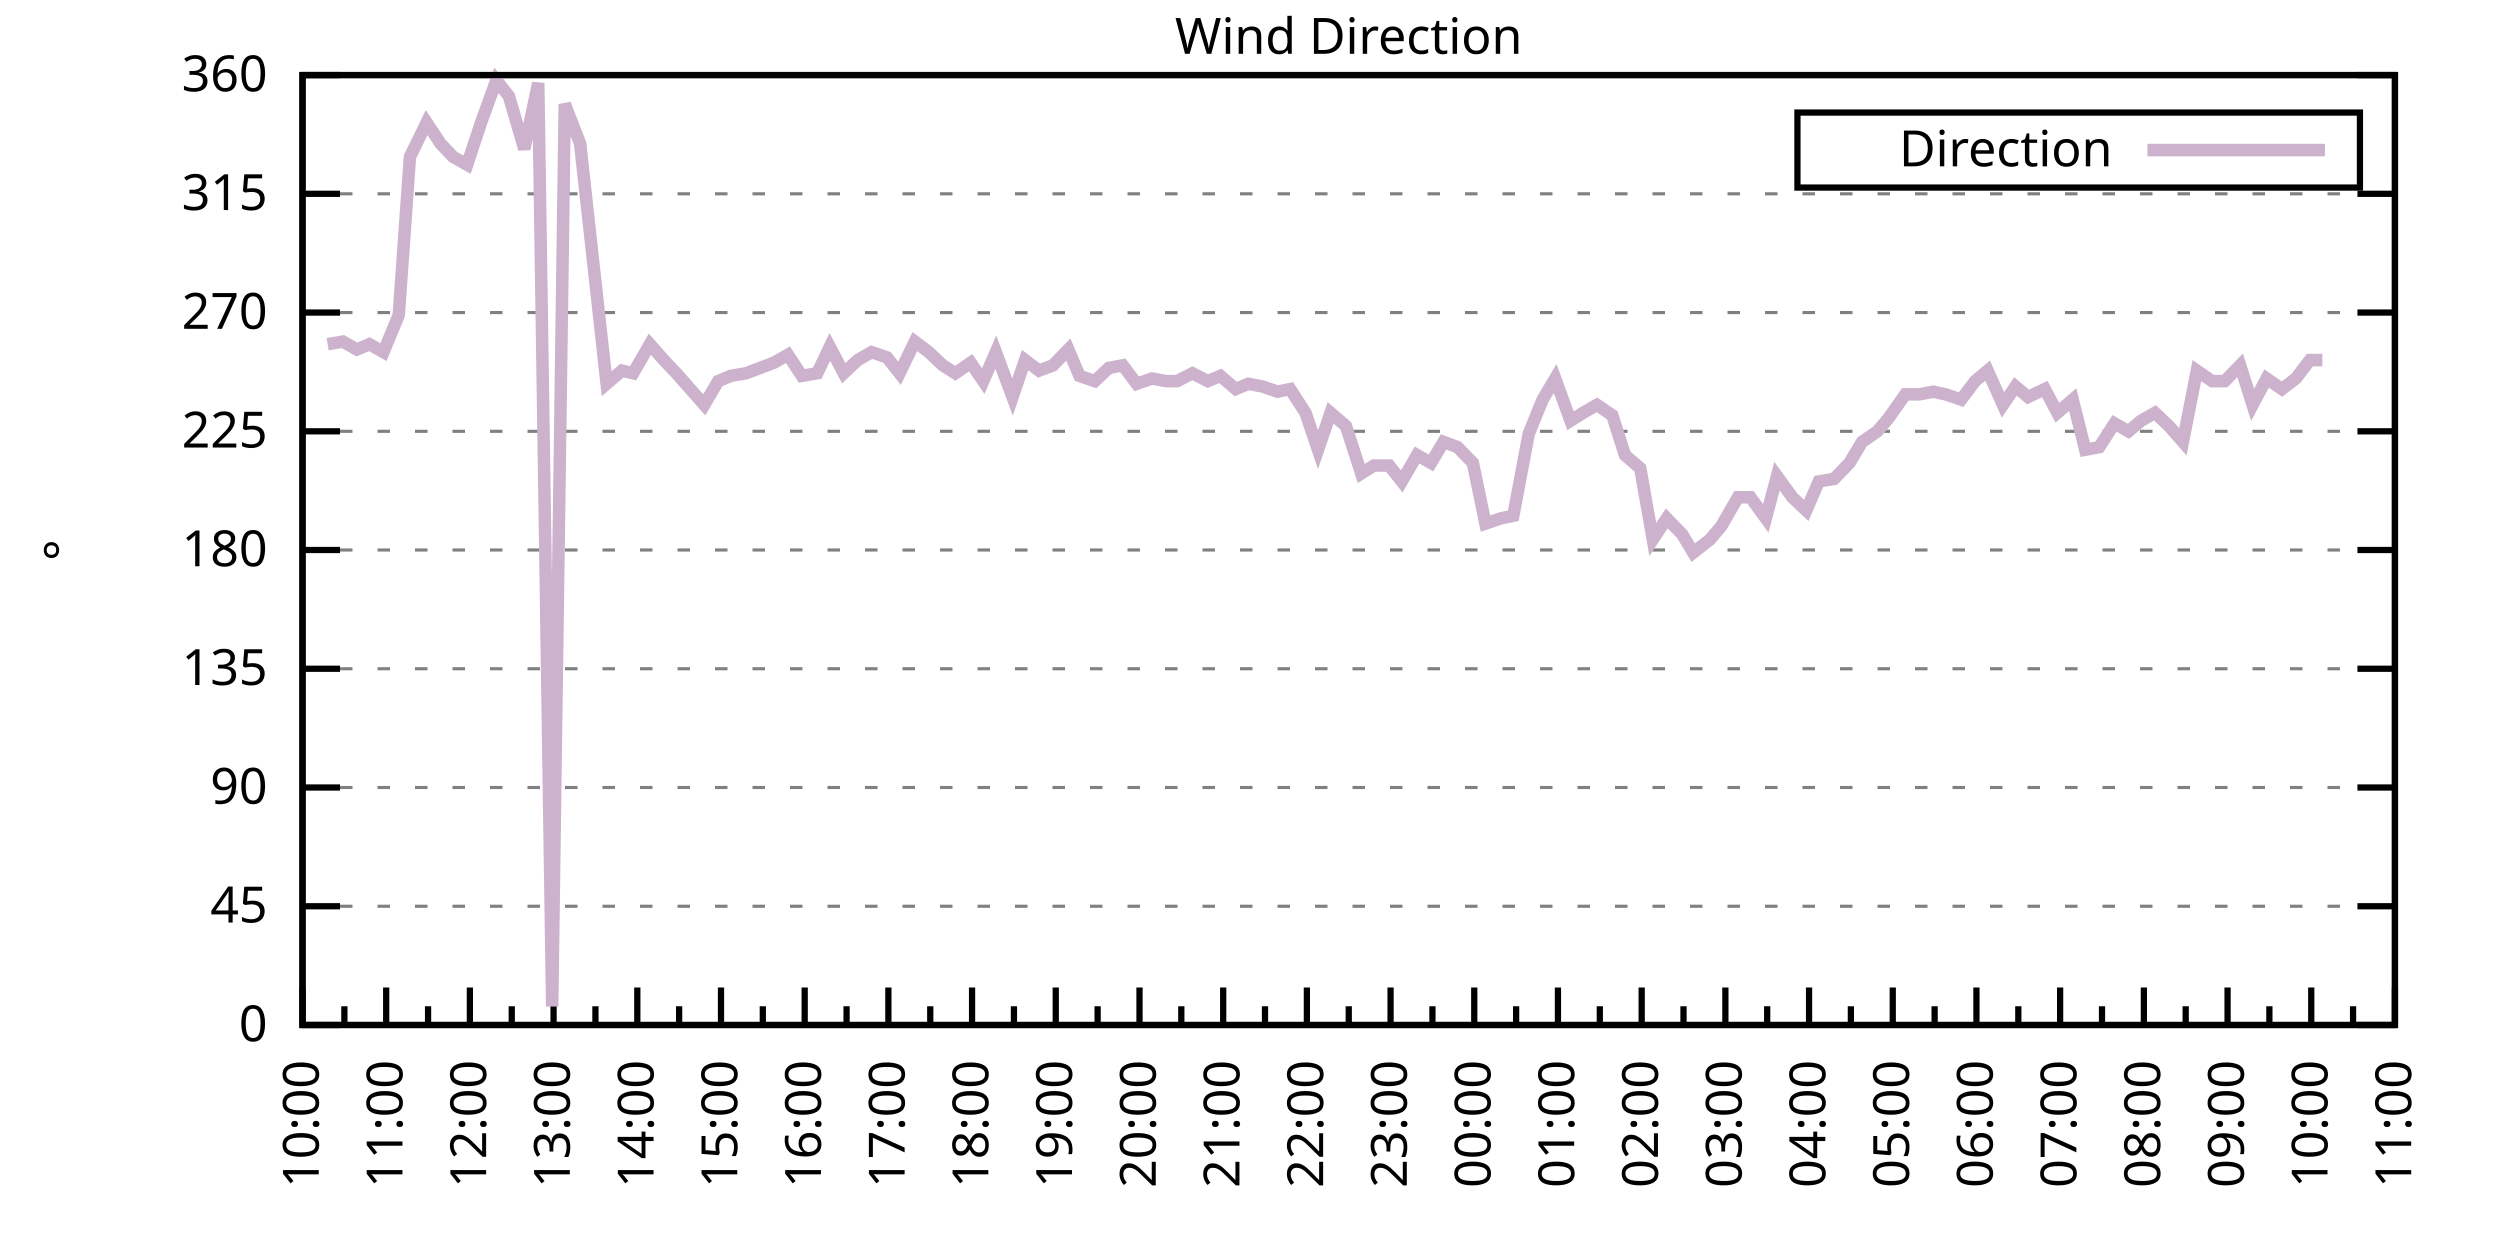
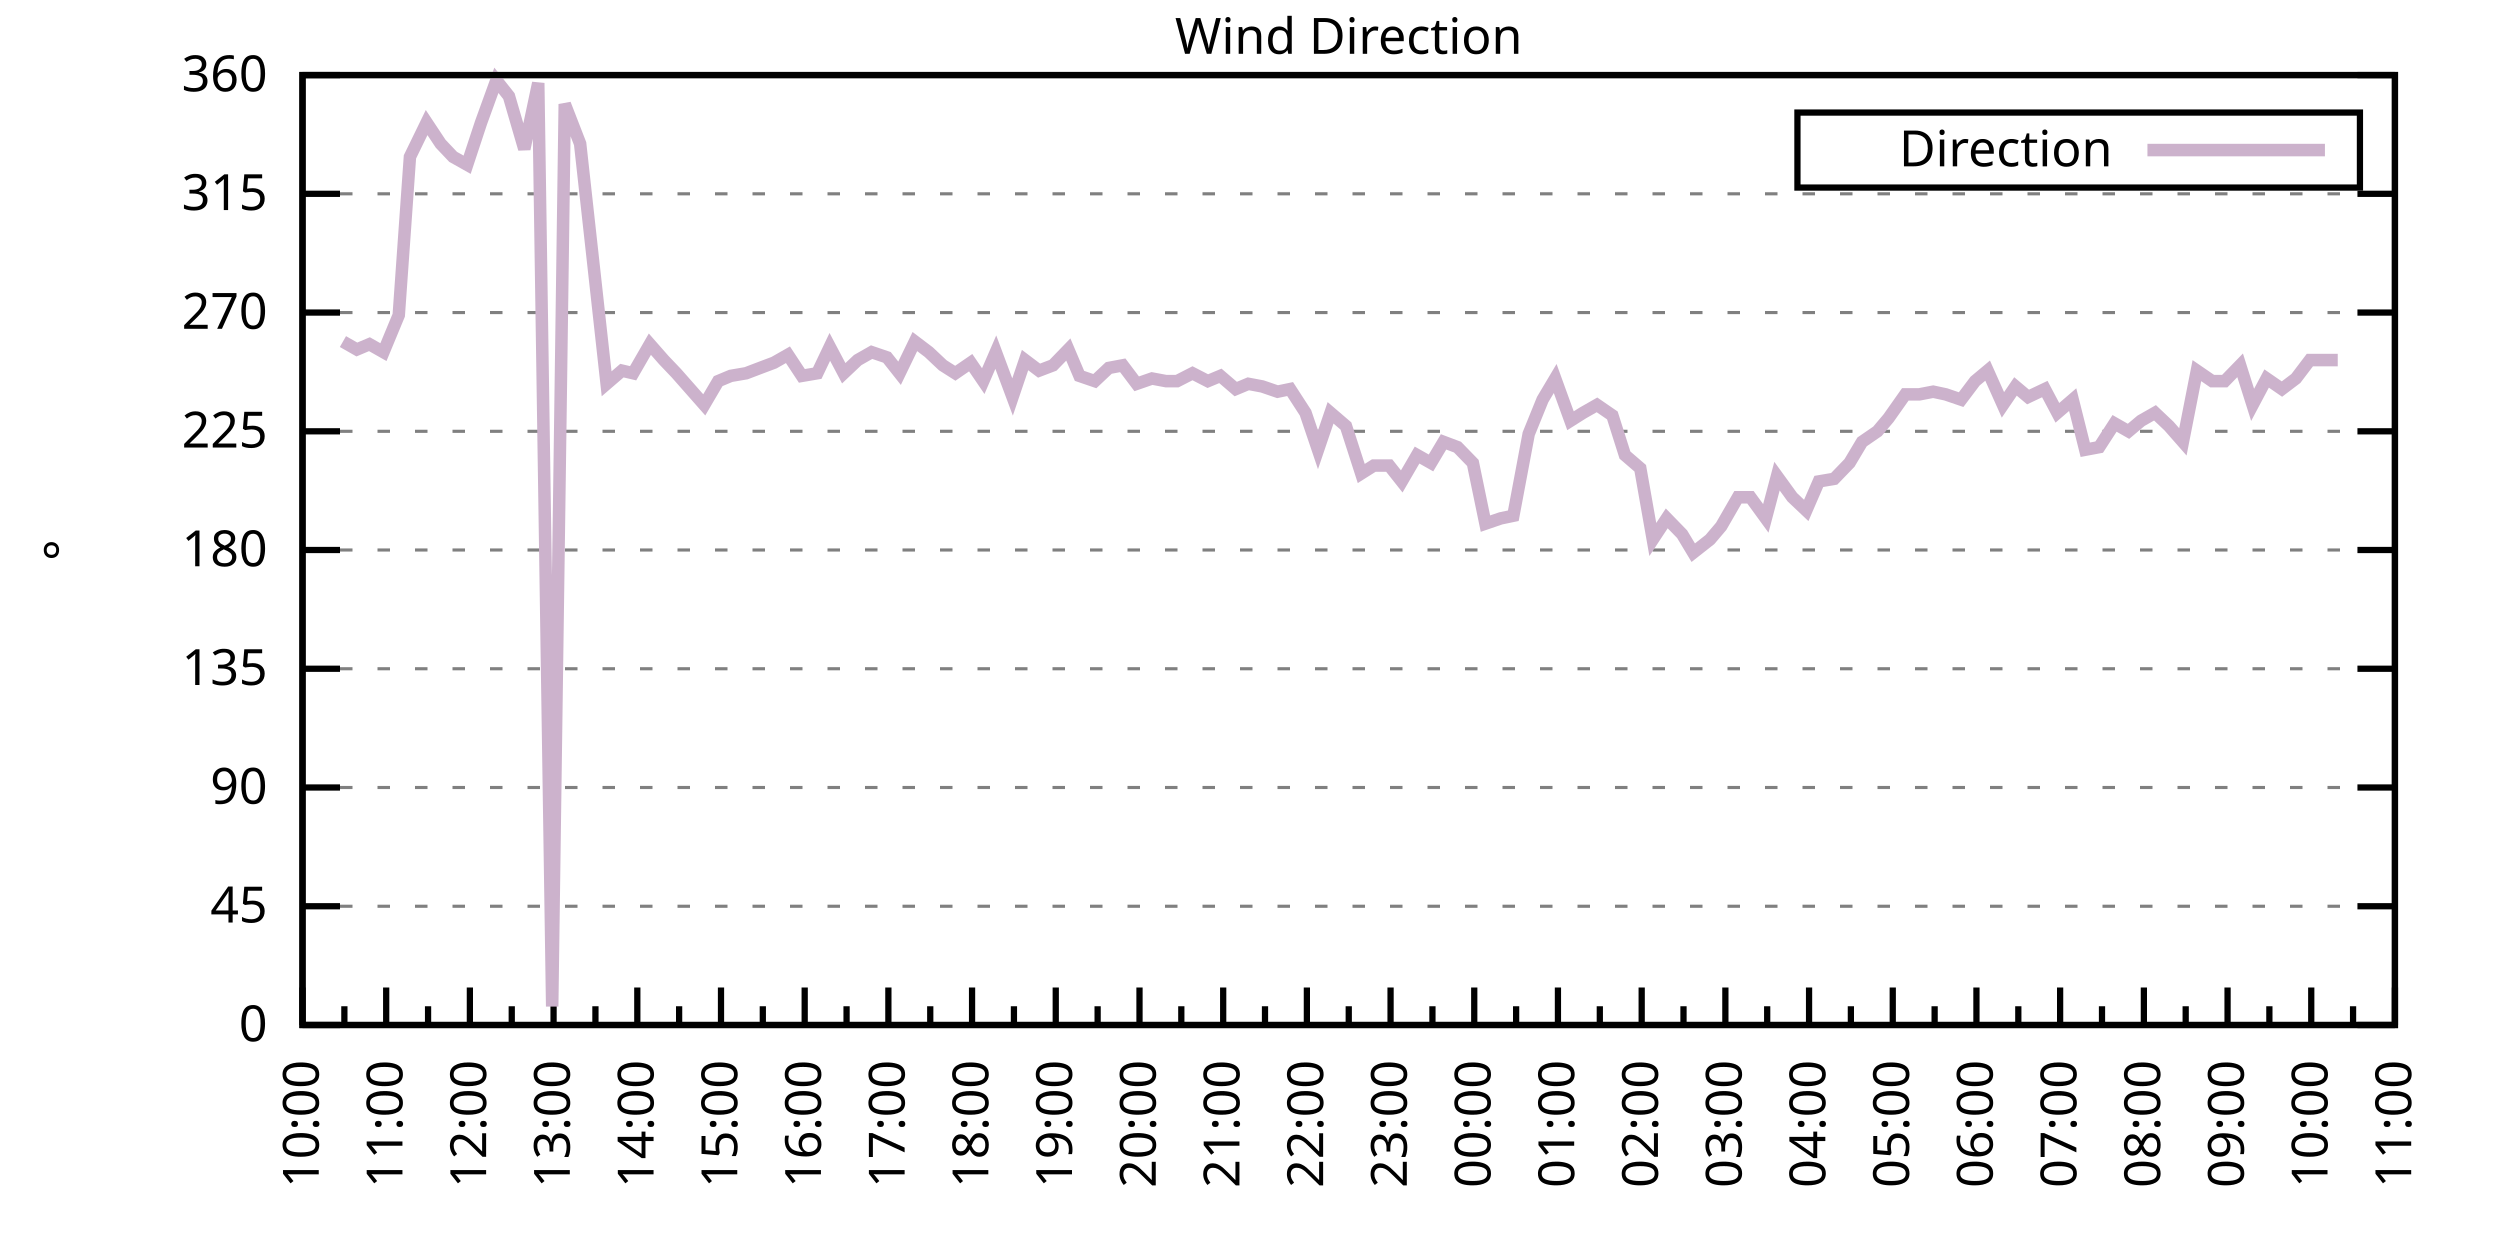
<svg xmlns="http://www.w3.org/2000/svg" xmlns:xlink="http://www.w3.org/1999/xlink" width="400" height="200" viewBox="0 0 400 200">
  <g id="gnuplot_canvas">
    <rect x="0" y="0" width="400" height="200" fill="none" />
    <defs>
      <circle id="gpDot" r="0.5" stroke-width="0.5" stroke="currentColor" />
      <path id="gpPt0" stroke-width="0.333" stroke="currentColor" d="M-1,0 h2 M0,-1 v2" />
      <path id="gpPt1" stroke-width="0.333" stroke="currentColor" d="M-1,-1 L1,1 M1,-1 L-1,1" />
      <path id="gpPt2" stroke-width="0.333" stroke="currentColor" d="M-1,0 L1,0 M0,-1 L0,1 M-1,-1 L1,1 M-1,1 L1,-1" />
      <rect id="gpPt3" stroke-width="0.333" stroke="currentColor" x="-1" y="-1" width="2" height="2" />
      <rect id="gpPt4" stroke-width="0.333" stroke="currentColor" fill="currentColor" x="-1" y="-1" width="2" height="2" />
      <circle id="gpPt5" stroke-width="0.333" stroke="currentColor" cx="0" cy="0" r="1" />
      <use xlink:href="#gpPt5" id="gpPt6" fill="currentColor" stroke="none" />
      <path id="gpPt7" stroke-width="0.333" stroke="currentColor" d="M0,-1.33 L-1.33,0.67 L1.33,0.67 z" />
      <use xlink:href="#gpPt7" id="gpPt8" fill="currentColor" stroke="none" />
      <use xlink:href="#gpPt7" id="gpPt9" stroke="currentColor" transform="rotate(180)" />
      <use xlink:href="#gpPt9" id="gpPt10" fill="currentColor" stroke="none" />
      <use xlink:href="#gpPt3" id="gpPt11" stroke="currentColor" transform="rotate(45)" />
      <use xlink:href="#gpPt11" id="gpPt12" fill="currentColor" stroke="none" />
      <path id="gpPt13" stroke-width="0.333" stroke="currentColor" d="M0,1.330 L1.265,0.411 L0.782,-1.067 L-0.782,-1.076 L-1.265,0.411 z" />
      <use xlink:href="#gpPt13" id="gpPt14" fill="currentColor" stroke="none" />
      <filter id="textbox" filterUnits="objectBoundingBox" x="0" y="0" height="1" width="1">
        <feFlood flood-color="white" flood-opacity="1" result="bgnd" />
        <feComposite in="SourceGraphic" in2="bgnd" operator="atop" />
      </filter>
      <filter id="greybox" filterUnits="objectBoundingBox" x="0" y="0" height="1" width="1">
        <feFlood flood-color="lightgrey" flood-opacity="1" result="grey" />
        <feComposite in="SourceGraphic" in2="grey" operator="atop" />
      </filter>
    </defs>
    <g fill="none" color="white" stroke="currentColor" stroke-width="1.00" stroke-linecap="butt" stroke-linejoin="miter">
</g>
    <g fill="none" color="black" stroke="currentColor" stroke-width="1.00" stroke-linecap="butt" stroke-linejoin="miter">
      <g stroke="none" shape-rendering="crispEdges">
        <polygon fill="rgb(255, 255, 255)" points="48.40,164.00 383.18,164.00 383.18,12.02 48.40,12.02 " />
      </g>
    </g>
    <g fill="none" color="black" stroke="currentColor" stroke-width="1.00" stroke-linecap="butt" stroke-linejoin="miter">
</g>
    <g fill="none" color="black" stroke="black" stroke-width="0.50" stroke-linecap="butt" stroke-linejoin="miter">
</g>
    <g fill="none" color="gray" stroke="currentColor" stroke-width="0.50" stroke-linecap="butt" stroke-linejoin="miter">
      <path stroke="gray" stroke-dasharray="2,4" class="gridline" d="M48.40,164.00 L383.19,164.00  " />
    </g>
    <g fill="none" color="gray" stroke="gray" stroke-width="1.00" stroke-linecap="butt" stroke-linejoin="miter">
</g>
    <g fill="none" color="black" stroke="currentColor" stroke-width="1.00" stroke-linecap="butt" stroke-linejoin="miter">
      <path stroke="black" d="M48.40,164.00 L54.40,164.00 M383.19,164.00 L377.19,164.00  " />
      <g transform="translate(42.80,166.60)" stroke="none" fill="black" font-family="Sans" font-size="8.00" text-anchor="end">
        <text>
          <tspan font-family="Sans"> 0</tspan>
        </text>
      </g>
    </g>
    <g fill="none" color="black" stroke="currentColor" stroke-width="1.00" stroke-linecap="butt" stroke-linejoin="miter">
</g>
    <g fill="none" color="black" stroke="black" stroke-width="0.50" stroke-linecap="butt" stroke-linejoin="miter">
</g>
    <g fill="none" color="gray" stroke="currentColor" stroke-width="0.50" stroke-linecap="butt" stroke-linejoin="miter">
      <path stroke="gray" stroke-dasharray="2,4" class="gridline" d="M48.40,145.00 L383.19,145.00  " />
    </g>
    <g fill="none" color="gray" stroke="gray" stroke-width="1.00" stroke-linecap="butt" stroke-linejoin="miter">
</g>
    <g fill="none" color="black" stroke="currentColor" stroke-width="1.00" stroke-linecap="butt" stroke-linejoin="miter">
      <path stroke="black" d="M48.40,145.00 L54.40,145.00 M383.19,145.00 L377.19,145.00  " />
      <g transform="translate(42.80,147.60)" stroke="none" fill="black" font-family="Sans" font-size="8.00" text-anchor="end">
        <text>
          <tspan font-family="Sans"> 45</tspan>
        </text>
      </g>
    </g>
    <g fill="none" color="black" stroke="currentColor" stroke-width="1.00" stroke-linecap="butt" stroke-linejoin="miter">
</g>
    <g fill="none" color="black" stroke="black" stroke-width="0.50" stroke-linecap="butt" stroke-linejoin="miter">
</g>
    <g fill="none" color="gray" stroke="currentColor" stroke-width="0.50" stroke-linecap="butt" stroke-linejoin="miter">
      <path stroke="gray" stroke-dasharray="2,4" class="gridline" d="M48.40,126.00 L383.19,126.00  " />
    </g>
    <g fill="none" color="gray" stroke="gray" stroke-width="1.00" stroke-linecap="butt" stroke-linejoin="miter">
</g>
    <g fill="none" color="black" stroke="currentColor" stroke-width="1.00" stroke-linecap="butt" stroke-linejoin="miter">
      <path stroke="black" d="M48.40,126.00 L54.40,126.00 M383.19,126.00 L377.19,126.00  " />
      <g transform="translate(42.80,128.60)" stroke="none" fill="black" font-family="Sans" font-size="8.00" text-anchor="end">
        <text>
          <tspan font-family="Sans"> 90</tspan>
        </text>
      </g>
    </g>
    <g fill="none" color="black" stroke="currentColor" stroke-width="1.00" stroke-linecap="butt" stroke-linejoin="miter">
</g>
    <g fill="none" color="black" stroke="black" stroke-width="0.50" stroke-linecap="butt" stroke-linejoin="miter">
</g>
    <g fill="none" color="gray" stroke="currentColor" stroke-width="0.50" stroke-linecap="butt" stroke-linejoin="miter">
      <path stroke="gray" stroke-dasharray="2,4" class="gridline" d="M48.40,107.00 L383.19,107.00  " />
    </g>
    <g fill="none" color="gray" stroke="gray" stroke-width="1.00" stroke-linecap="butt" stroke-linejoin="miter">
</g>
    <g fill="none" color="black" stroke="currentColor" stroke-width="1.00" stroke-linecap="butt" stroke-linejoin="miter">
      <path stroke="black" d="M48.40,107.00 L54.40,107.00 M383.19,107.00 L377.19,107.00  " />
      <g transform="translate(42.80,109.60)" stroke="none" fill="black" font-family="Sans" font-size="8.00" text-anchor="end">
        <text>
          <tspan font-family="Sans"> 135</tspan>
        </text>
      </g>
    </g>
    <g fill="none" color="black" stroke="currentColor" stroke-width="1.00" stroke-linecap="butt" stroke-linejoin="miter">
</g>
    <g fill="none" color="black" stroke="black" stroke-width="0.50" stroke-linecap="butt" stroke-linejoin="miter">
</g>
    <g fill="none" color="gray" stroke="currentColor" stroke-width="0.50" stroke-linecap="butt" stroke-linejoin="miter">
      <path stroke="gray" stroke-dasharray="2,4" class="gridline" d="M48.40,88.00 L383.19,88.00  " />
    </g>
    <g fill="none" color="gray" stroke="gray" stroke-width="1.00" stroke-linecap="butt" stroke-linejoin="miter">
</g>
    <g fill="none" color="black" stroke="currentColor" stroke-width="1.00" stroke-linecap="butt" stroke-linejoin="miter">
      <path stroke="black" d="M48.40,88.00 L54.40,88.00 M383.19,88.00 L377.19,88.00  " />
      <g transform="translate(42.80,90.60)" stroke="none" fill="black" font-family="Sans" font-size="8.00" text-anchor="end">
        <text>
          <tspan font-family="Sans"> 180</tspan>
        </text>
      </g>
    </g>
    <g fill="none" color="black" stroke="currentColor" stroke-width="1.00" stroke-linecap="butt" stroke-linejoin="miter">
</g>
    <g fill="none" color="black" stroke="black" stroke-width="0.50" stroke-linecap="butt" stroke-linejoin="miter">
</g>
    <g fill="none" color="gray" stroke="currentColor" stroke-width="0.50" stroke-linecap="butt" stroke-linejoin="miter">
      <path stroke="gray" stroke-dasharray="2,4" class="gridline" d="M48.40,69.01 L383.19,69.01  " />
    </g>
    <g fill="none" color="gray" stroke="gray" stroke-width="1.00" stroke-linecap="butt" stroke-linejoin="miter">
</g>
    <g fill="none" color="black" stroke="currentColor" stroke-width="1.00" stroke-linecap="butt" stroke-linejoin="miter">
      <path stroke="black" d="M48.40,69.01 L54.40,69.01 M383.19,69.01 L377.19,69.01  " />
      <g transform="translate(42.80,71.61)" stroke="none" fill="black" font-family="Sans" font-size="8.00" text-anchor="end">
        <text>
          <tspan font-family="Sans"> 225</tspan>
        </text>
      </g>
    </g>
    <g fill="none" color="black" stroke="currentColor" stroke-width="1.00" stroke-linecap="butt" stroke-linejoin="miter">
</g>
    <g fill="none" color="black" stroke="black" stroke-width="0.50" stroke-linecap="butt" stroke-linejoin="miter">
</g>
    <g fill="none" color="gray" stroke="currentColor" stroke-width="0.50" stroke-linecap="butt" stroke-linejoin="miter">
      <path stroke="gray" stroke-dasharray="2,4" class="gridline" d="M48.40,50.01 L383.19,50.01  " />
    </g>
    <g fill="none" color="gray" stroke="gray" stroke-width="1.00" stroke-linecap="butt" stroke-linejoin="miter">
</g>
    <g fill="none" color="black" stroke="currentColor" stroke-width="1.00" stroke-linecap="butt" stroke-linejoin="miter">
      <path stroke="black" d="M48.40,50.01 L54.40,50.01 M383.19,50.01 L377.19,50.01  " />
      <g transform="translate(42.80,52.61)" stroke="none" fill="black" font-family="Sans" font-size="8.00" text-anchor="end">
        <text>
          <tspan font-family="Sans"> 270</tspan>
        </text>
      </g>
    </g>
    <g fill="none" color="black" stroke="currentColor" stroke-width="1.00" stroke-linecap="butt" stroke-linejoin="miter">
</g>
    <g fill="none" color="black" stroke="black" stroke-width="0.50" stroke-linecap="butt" stroke-linejoin="miter">
</g>
    <g fill="none" color="gray" stroke="currentColor" stroke-width="0.50" stroke-linecap="butt" stroke-linejoin="miter">
      <path stroke="gray" stroke-dasharray="2,4" class="gridline" d="M48.40,31.01 L383.19,31.01  " />
    </g>
    <g fill="none" color="gray" stroke="gray" stroke-width="1.00" stroke-linecap="butt" stroke-linejoin="miter">
</g>
    <g fill="none" color="black" stroke="currentColor" stroke-width="1.00" stroke-linecap="butt" stroke-linejoin="miter">
      <path stroke="black" d="M48.40,31.01 L54.40,31.01 M383.19,31.01 L377.19,31.01  " />
      <g transform="translate(42.80,33.61)" stroke="none" fill="black" font-family="Sans" font-size="8.00" text-anchor="end">
        <text>
          <tspan font-family="Sans"> 315</tspan>
        </text>
      </g>
    </g>
    <g fill="none" color="black" stroke="currentColor" stroke-width="1.00" stroke-linecap="butt" stroke-linejoin="miter">
</g>
    <g fill="none" color="black" stroke="black" stroke-width="0.50" stroke-linecap="butt" stroke-linejoin="miter">
</g>
    <g fill="none" color="gray" stroke="currentColor" stroke-width="0.50" stroke-linecap="butt" stroke-linejoin="miter">
      <path stroke="gray" stroke-dasharray="2,4" class="gridline" d="M48.40,12.01 L383.19,12.01  " />
    </g>
    <g fill="none" color="gray" stroke="gray" stroke-width="1.00" stroke-linecap="butt" stroke-linejoin="miter">
</g>
    <g fill="none" color="black" stroke="currentColor" stroke-width="1.00" stroke-linecap="butt" stroke-linejoin="miter">
      <path stroke="black" d="M48.40,12.01 L54.40,12.01 M383.19,12.01 L377.19,12.01  " />
      <g transform="translate(42.80,14.61)" stroke="none" fill="black" font-family="Sans" font-size="8.00" text-anchor="end">
        <text>
          <tspan font-family="Sans"> 360</tspan>
        </text>
      </g>
    </g>
    <g fill="none" color="black" stroke="currentColor" stroke-width="1.00" stroke-linecap="butt" stroke-linejoin="miter">
      <path stroke="black" d="M48.40,164.00 L48.40,158.00  " />
      <g transform="translate(51.00,169.60) rotate(270)" stroke="none" fill="black" font-family="Sans" font-size="8.00" text-anchor="end">
        <text>
          <tspan font-family="Sans">10:00</tspan>
        </text>
      </g>
    </g>
    <g fill="none" color="black" stroke="currentColor" stroke-width="1.00" stroke-linecap="butt" stroke-linejoin="miter">
      <path stroke="black" d="M55.10,164.00 L55.10,161.00 M61.79,164.00 L61.79,158.00  " />
      <g transform="translate(64.39,169.60) rotate(270)" stroke="none" fill="black" font-family="Sans" font-size="8.00" text-anchor="end">
        <text>
          <tspan font-family="Sans">11:00</tspan>
        </text>
      </g>
    </g>
    <g fill="none" color="black" stroke="currentColor" stroke-width="1.00" stroke-linecap="butt" stroke-linejoin="miter">
      <path stroke="black" d="M68.49,164.00 L68.49,161.00 M75.18,164.00 L75.18,158.00  " />
      <g transform="translate(77.78,169.60) rotate(270)" stroke="none" fill="black" font-family="Sans" font-size="8.00" text-anchor="end">
        <text>
          <tspan font-family="Sans">12:00</tspan>
        </text>
      </g>
    </g>
    <g fill="none" color="black" stroke="currentColor" stroke-width="1.00" stroke-linecap="butt" stroke-linejoin="miter">
      <path stroke="black" d="M81.88,164.00 L81.88,161.00 M88.57,164.00 L88.57,158.00  " />
      <g transform="translate(91.17,169.60) rotate(270)" stroke="none" fill="black" font-family="Sans" font-size="8.00" text-anchor="end">
        <text>
          <tspan font-family="Sans">13:00</tspan>
        </text>
      </g>
    </g>
    <g fill="none" color="black" stroke="currentColor" stroke-width="1.00" stroke-linecap="butt" stroke-linejoin="miter">
      <path stroke="black" d="M95.27,164.00 L95.27,161.00 M101.97,164.00 L101.97,158.00  " />
      <g transform="translate(104.57,169.60) rotate(270)" stroke="none" fill="black" font-family="Sans" font-size="8.00" text-anchor="end">
        <text>
          <tspan font-family="Sans">14:00</tspan>
        </text>
      </g>
    </g>
    <g fill="none" color="black" stroke="currentColor" stroke-width="1.00" stroke-linecap="butt" stroke-linejoin="miter">
      <path stroke="black" d="M108.66,164.00 L108.66,161.00 M115.36,164.00 L115.36,158.00  " />
      <g transform="translate(117.96,169.60) rotate(270)" stroke="none" fill="black" font-family="Sans" font-size="8.00" text-anchor="end">
        <text>
          <tspan font-family="Sans">15:00</tspan>
        </text>
      </g>
    </g>
    <g fill="none" color="black" stroke="currentColor" stroke-width="1.00" stroke-linecap="butt" stroke-linejoin="miter">
      <path stroke="black" d="M122.05,164.00 L122.05,161.00 M128.75,164.00 L128.75,158.00  " />
      <g transform="translate(131.35,169.60) rotate(270)" stroke="none" fill="black" font-family="Sans" font-size="8.00" text-anchor="end">
        <text>
          <tspan font-family="Sans">16:00</tspan>
        </text>
      </g>
    </g>
    <g fill="none" color="black" stroke="currentColor" stroke-width="1.00" stroke-linecap="butt" stroke-linejoin="miter">
      <path stroke="black" d="M135.45,164.00 L135.45,161.00 M142.14,164.00 L142.14,158.00  " />
      <g transform="translate(144.74,169.60) rotate(270)" stroke="none" fill="black" font-family="Sans" font-size="8.00" text-anchor="end">
        <text>
          <tspan font-family="Sans">17:00</tspan>
        </text>
      </g>
    </g>
    <g fill="none" color="black" stroke="currentColor" stroke-width="1.00" stroke-linecap="butt" stroke-linejoin="miter">
      <path stroke="black" d="M148.84,164.00 L148.84,161.00 M155.53,164.00 L155.53,158.00  " />
      <g transform="translate(158.13,169.60) rotate(270)" stroke="none" fill="black" font-family="Sans" font-size="8.00" text-anchor="end">
        <text>
          <tspan font-family="Sans">18:00</tspan>
        </text>
      </g>
    </g>
    <g fill="none" color="black" stroke="currentColor" stroke-width="1.00" stroke-linecap="butt" stroke-linejoin="miter">
      <path stroke="black" d="M162.23,164.00 L162.23,161.00 M168.92,164.00 L168.92,158.00  " />
      <g transform="translate(171.52,169.60) rotate(270)" stroke="none" fill="black" font-family="Sans" font-size="8.00" text-anchor="end">
        <text>
          <tspan font-family="Sans">19:00</tspan>
        </text>
      </g>
    </g>
    <g fill="none" color="black" stroke="currentColor" stroke-width="1.00" stroke-linecap="butt" stroke-linejoin="miter">
      <path stroke="black" d="M175.62,164.00 L175.62,161.00 M182.32,164.00 L182.32,158.00  " />
      <g transform="translate(184.92,169.60) rotate(270)" stroke="none" fill="black" font-family="Sans" font-size="8.00" text-anchor="end">
        <text>
          <tspan font-family="Sans">20:00</tspan>
        </text>
      </g>
    </g>
    <g fill="none" color="black" stroke="currentColor" stroke-width="1.00" stroke-linecap="butt" stroke-linejoin="miter">
      <path stroke="black" d="M189.01,164.00 L189.01,161.00 M195.71,164.00 L195.71,158.00  " />
      <g transform="translate(198.31,169.60) rotate(270)" stroke="none" fill="black" font-family="Sans" font-size="8.00" text-anchor="end">
        <text>
          <tspan font-family="Sans">21:00</tspan>
        </text>
      </g>
    </g>
    <g fill="none" color="black" stroke="currentColor" stroke-width="1.00" stroke-linecap="butt" stroke-linejoin="miter">
      <path stroke="black" d="M202.40,164.00 L202.40,161.00 M209.10,164.00 L209.10,158.00  " />
      <g transform="translate(211.70,169.60) rotate(270)" stroke="none" fill="black" font-family="Sans" font-size="8.00" text-anchor="end">
        <text>
          <tspan font-family="Sans">22:00</tspan>
        </text>
      </g>
    </g>
    <g fill="none" color="black" stroke="currentColor" stroke-width="1.00" stroke-linecap="butt" stroke-linejoin="miter">
      <path stroke="black" d="M215.80,164.00 L215.80,161.00 M222.49,164.00 L222.49,158.00  " />
      <g transform="translate(225.09,169.60) rotate(270)" stroke="none" fill="black" font-family="Sans" font-size="8.00" text-anchor="end">
        <text>
          <tspan font-family="Sans">23:00</tspan>
        </text>
      </g>
    </g>
    <g fill="none" color="black" stroke="currentColor" stroke-width="1.00" stroke-linecap="butt" stroke-linejoin="miter">
      <path stroke="black" d="M229.19,164.00 L229.19,161.00 M235.88,164.00 L235.88,158.00  " />
      <g transform="translate(238.48,169.60) rotate(270)" stroke="none" fill="black" font-family="Sans" font-size="8.00" text-anchor="end">
        <text>
          <tspan font-family="Sans">00:00</tspan>
        </text>
      </g>
    </g>
    <g fill="none" color="black" stroke="currentColor" stroke-width="1.00" stroke-linecap="butt" stroke-linejoin="miter">
      <path stroke="black" d="M242.58,164.00 L242.58,161.00 M249.27,164.00 L249.27,158.00  " />
      <g transform="translate(251.87,169.60) rotate(270)" stroke="none" fill="black" font-family="Sans" font-size="8.00" text-anchor="end">
        <text>
          <tspan font-family="Sans">01:00</tspan>
        </text>
      </g>
    </g>
    <g fill="none" color="black" stroke="currentColor" stroke-width="1.00" stroke-linecap="butt" stroke-linejoin="miter">
      <path stroke="black" d="M255.97,164.00 L255.97,161.00 M262.67,164.00 L262.67,158.00  " />
      <g transform="translate(265.27,169.60) rotate(270)" stroke="none" fill="black" font-family="Sans" font-size="8.00" text-anchor="end">
        <text>
          <tspan font-family="Sans">02:00</tspan>
        </text>
      </g>
    </g>
    <g fill="none" color="black" stroke="currentColor" stroke-width="1.00" stroke-linecap="butt" stroke-linejoin="miter">
      <path stroke="black" d="M269.36,164.00 L269.36,161.00 M276.06,164.00 L276.06,158.00  " />
      <g transform="translate(278.66,169.60) rotate(270)" stroke="none" fill="black" font-family="Sans" font-size="8.00" text-anchor="end">
        <text>
          <tspan font-family="Sans">03:00</tspan>
        </text>
      </g>
    </g>
    <g fill="none" color="black" stroke="currentColor" stroke-width="1.00" stroke-linecap="butt" stroke-linejoin="miter">
      <path stroke="black" d="M282.75,164.00 L282.75,161.00 M289.45,164.00 L289.45,158.00  " />
      <g transform="translate(292.05,169.60) rotate(270)" stroke="none" fill="black" font-family="Sans" font-size="8.00" text-anchor="end">
        <text>
          <tspan font-family="Sans">04:00</tspan>
        </text>
      </g>
    </g>
    <g fill="none" color="black" stroke="currentColor" stroke-width="1.00" stroke-linecap="butt" stroke-linejoin="miter">
      <path stroke="black" d="M296.14,164.00 L296.14,161.00 M302.84,164.00 L302.84,158.00  " />
      <g transform="translate(305.44,169.60) rotate(270)" stroke="none" fill="black" font-family="Sans" font-size="8.00" text-anchor="end">
        <text>
          <tspan font-family="Sans">05:00</tspan>
        </text>
      </g>
    </g>
    <g fill="none" color="black" stroke="currentColor" stroke-width="1.00" stroke-linecap="butt" stroke-linejoin="miter">
      <path stroke="black" d="M309.54,164.00 L309.54,161.00 M316.23,164.00 L316.23,158.00  " />
      <g transform="translate(318.83,169.60) rotate(270)" stroke="none" fill="black" font-family="Sans" font-size="8.00" text-anchor="end">
        <text>
          <tspan font-family="Sans">06:00</tspan>
        </text>
      </g>
    </g>
    <g fill="none" color="black" stroke="currentColor" stroke-width="1.00" stroke-linecap="butt" stroke-linejoin="miter">
      <path stroke="black" d="M322.93,164.00 L322.93,161.00 M329.62,164.00 L329.62,158.00  " />
      <g transform="translate(332.22,169.60) rotate(270)" stroke="none" fill="black" font-family="Sans" font-size="8.00" text-anchor="end">
        <text>
          <tspan font-family="Sans">07:00</tspan>
        </text>
      </g>
    </g>
    <g fill="none" color="black" stroke="currentColor" stroke-width="1.00" stroke-linecap="butt" stroke-linejoin="miter">
      <path stroke="black" d="M336.32,164.00 L336.32,161.00 M343.02,164.00 L343.02,158.00  " />
      <g transform="translate(345.62,169.60) rotate(270)" stroke="none" fill="black" font-family="Sans" font-size="8.00" text-anchor="end">
        <text>
          <tspan font-family="Sans">08:00</tspan>
        </text>
      </g>
    </g>
    <g fill="none" color="black" stroke="currentColor" stroke-width="1.00" stroke-linecap="butt" stroke-linejoin="miter">
      <path stroke="black" d="M349.71,164.00 L349.71,161.00 M356.41,164.00 L356.41,158.00  " />
      <g transform="translate(359.01,169.60) rotate(270)" stroke="none" fill="black" font-family="Sans" font-size="8.00" text-anchor="end">
        <text>
          <tspan font-family="Sans">09:00</tspan>
        </text>
      </g>
    </g>
    <g fill="none" color="black" stroke="currentColor" stroke-width="1.00" stroke-linecap="butt" stroke-linejoin="miter">
      <path stroke="black" d="M363.10,164.00 L363.10,161.00 M369.80,164.00 L369.80,158.00  " />
      <g transform="translate(372.40,169.60) rotate(270)" stroke="none" fill="black" font-family="Sans" font-size="8.00" text-anchor="end">
        <text>
          <tspan font-family="Sans">10:00</tspan>
        </text>
      </g>
    </g>
    <g fill="none" color="black" stroke="currentColor" stroke-width="1.00" stroke-linecap="butt" stroke-linejoin="miter">
      <path stroke="black" d="M376.49,164.00 L376.49,161.00 M383.19,164.00 L383.19,158.00  " />
      <g transform="translate(385.79,169.60) rotate(270)" stroke="none" fill="black" font-family="Sans" font-size="8.00" text-anchor="end">
        <text>
          <tspan font-family="Sans">11:00</tspan>
        </text>
      </g>
    </g>
    <g fill="none" color="black" stroke="currentColor" stroke-width="1.00" stroke-linecap="butt" stroke-linejoin="miter">
</g>
    <g fill="none" color="black" stroke="currentColor" stroke-width="1.00" stroke-linecap="butt" stroke-linejoin="miter">
      <path stroke="black" d="M48.40,12.01 L48.40,164.00 L383.19,164.00 L383.19,12.01 L48.40,12.01 Z  " />
    </g>
    <g fill="none" color="black" stroke="currentColor" stroke-width="1.00" stroke-linecap="butt" stroke-linejoin="miter">
      <g transform="translate(12.80,88.01) rotate(270)" stroke="none" fill="black" font-family="Sans" font-size="8.00" text-anchor="middle">
        <text>
          <tspan font-family="Sans">°</tspan>
        </text>
      </g>
    </g>
    <g fill="none" color="black" stroke="currentColor" stroke-width="1.00" stroke-linecap="butt" stroke-linejoin="miter">
</g>
    <g fill="none" color="black" stroke="currentColor" stroke-width="1.00" stroke-linecap="butt" stroke-linejoin="miter">
      <path stroke="black" d="M287.59,30.01 L287.59,18.01 L377.59,18.01 L377.59,30.01 L287.59,30.01 Z  " />
    </g>
    <g id="Wind_direction_plot_1">
      <g fill="none" color="white" stroke="black" stroke-width="2.00" stroke-linecap="butt" stroke-linejoin="miter">
</g>
      <g fill="none" color="black" stroke="currentColor" stroke-width="2.00" stroke-linecap="butt" stroke-linejoin="miter">
        <g transform="translate(337.99,26.61)" stroke="none" fill="black" font-family="Sans" font-size="8.00" text-anchor="end">
          <text>
            <tspan font-family="Sans">Direction</tspan>
          </text>
        </g>
      </g>
      <g fill="none" color="black" stroke="currentColor" stroke-width="2.00" stroke-linecap="butt" stroke-linejoin="miter">
-         <path stroke="rgb(204, 178, 204)" d="M343.59,24.01 L371.99,24.01 M52.42,55.07 L54.87,54.65 L57.10,55.92 L59.11,55.07 L61.35,56.34 L63.80,50.43   L65.59,25.10 L68.26,19.61 L70.50,22.99 L72.50,25.10 L74.74,26.36 L76.97,19.61 L79.42,12.85 L81.43,15.39   L83.89,23.83 L86.12,13.28 L88.35,161.04 L90.36,16.65 L92.82,22.99 L97.06,61.41 L99.51,59.30 L101.30,59.72   L103.98,55.07 L106.21,57.61 L108.22,59.72 L112.68,64.78 L114.91,60.98 L116.92,60.14 L119.38,59.72 L121.61,58.87   L123.84,58.03 L126.07,56.76 L128.30,60.14 L130.76,59.72 L132.77,55.50 L135.00,59.72 L137.23,57.61 L139.46,56.34   L141.92,57.18 L143.93,59.72 L146.38,54.65 L148.61,56.34 L150.85,58.45 L152.85,59.72 L155.31,58.03 L157.32,60.98   L159.33,56.34 L162.01,63.52 L164.01,57.61 L166.25,59.30 L168.48,58.45 L170.93,55.92 L172.72,60.14 L175.17,60.98   L177.41,58.87 L179.64,58.45 L181.87,61.41 L184.32,60.56 L186.56,60.98 L188.34,60.98 L190.80,59.72 L193.25,60.98   L195.26,60.14 L197.72,62.25 L199.73,61.41 L201.96,61.83 L204.41,62.67 L206.42,62.25 L208.88,66.05 L210.88,71.96   L212.89,66.05 L215.35,68.16 L217.80,75.76 L219.81,74.49 L222.27,74.49 L224.28,77.03 L226.73,72.81 L228.96,74.07   L230.97,70.70 L233.20,71.54 L235.66,74.07 L237.67,83.78 L240.12,82.94 L242.13,82.52 L244.59,69.43 L246.82,63.94   L248.83,60.56 L251.28,67.32 L253.29,66.05 L255.52,64.78 L257.98,66.47 L259.99,72.81 L262.44,74.92 L264.45,86.32   L266.68,82.94 L269.14,85.47 L270.92,88.43 L273.60,86.32 L275.39,84.21 L278.07,79.56 L280.07,79.56 L282.53,82.94   L284.32,76.18 L286.77,79.56 L289.00,81.67 L291.01,77.03 L293.47,76.61 L295.92,74.07 L297.93,70.70 L300.39,69.01   L302.17,66.90 L304.85,63.10 L307.08,63.10 L309.31,62.67 L311.32,63.10 L313.78,63.94 L316.01,60.98 L318.02,59.30   L320.47,64.78 L322.48,61.83 L324.49,63.52 L327.17,62.25 L329.18,66.05 L331.63,63.94 L333.64,71.96 L335.87,71.54   L338.33,67.74 L340.56,69.01 L342.57,67.32 L344.80,66.05 L347.03,68.16 L349.26,70.70 L351.50,59.30 L353.95,60.98   L355.96,60.98 L358.42,58.45 L360.42,64.78 L362.66,60.56 L365.11,62.25 L367.34,60.56 L369.58,57.61 L371.58,57.61    " />
+         <path stroke="rgb(204, 178, 204)" d="M343.59,24.01 L371.99,24.01 M54.87,54.65 L57.10,55.92 L59.11,55.07 L61.35,56.34 L63.80,50.43 L65.59,25.10   L68.26,19.61 L70.50,22.99 L72.50,25.10 L74.74,26.36 L76.97,19.61 L79.42,12.85 L81.43,15.39 L83.89,23.83   L86.12,13.28 L88.35,161.04 L90.36,16.65 L92.82,22.99 L97.06,61.41 L99.51,59.30 L101.30,59.72 L103.98,55.07   L106.21,57.61 L108.22,59.72 L112.68,64.78 L114.91,60.98 L116.92,60.14 L119.38,59.72 L121.61,58.87 L123.84,58.03   L126.07,56.76 L128.30,60.14 L130.76,59.72 L132.77,55.50 L135.00,59.72 L137.23,57.61 L139.46,56.34 L141.92,57.18   L143.93,59.72 L146.38,54.65 L148.61,56.34 L150.85,58.45 L152.85,59.72 L155.31,58.03 L157.32,60.98 L159.33,56.34   L162.01,63.52 L164.01,57.61 L166.25,59.30 L168.48,58.45 L170.93,55.92 L172.72,60.14 L175.17,60.98 L177.41,58.87   L179.64,58.45 L181.87,61.41 L184.32,60.56 L186.56,60.98 L188.34,60.98 L190.80,59.72 L193.25,60.98 L195.26,60.14   L197.72,62.25 L199.73,61.41 L201.96,61.83 L204.41,62.67 L206.42,62.25 L208.88,66.05 L210.88,71.96 L212.89,66.05   L215.35,68.16 L217.80,75.76 L219.81,74.49 L222.27,74.49 L224.28,77.03 L226.73,72.81 L228.96,74.07 L230.97,70.70   L233.20,71.54 L235.66,74.07 L237.67,83.78 L240.12,82.94 L242.13,82.52 L244.59,69.43 L246.82,63.94 L248.83,60.56   L251.28,67.32 L253.29,66.05 L255.52,64.78 L257.98,66.47 L259.99,72.81 L262.44,74.92 L264.45,86.32 L266.68,82.94   L269.14,85.47 L270.92,88.43 L273.60,86.32 L275.39,84.21 L278.07,79.56 L280.07,79.56 L282.53,82.94 L284.32,76.18   L286.77,79.56 L289.00,81.67 L291.01,77.03 L293.47,76.61 L295.92,74.07 L297.93,70.70 L300.39,69.01 L302.17,66.90   L304.85,63.10 L307.08,63.10 L309.31,62.67 L311.32,63.10 L313.78,63.94 L316.01,60.98 L318.02,59.30 L320.47,64.78   L322.48,61.83 L324.49,63.52 L327.17,62.25 L329.18,66.05 L331.63,63.94 L333.64,71.96 L335.87,71.54 L338.33,67.74   L340.56,69.01 L342.57,67.32 L344.80,66.05 L347.03,68.16 L349.26,70.70 L351.50,59.30 L353.95,60.98 L355.96,60.98   L358.42,58.45 L360.42,64.78 L362.66,60.56 L365.11,62.25 L367.34,60.56 L369.58,57.61 L371.58,57.61 L374.04,57.61    " />
      </g>
    </g>
    <g fill="none" color="black" stroke="currentColor" stroke-width="2.00" stroke-linecap="butt" stroke-linejoin="miter">
</g>
    <g fill="none" color="black" stroke="black" stroke-width="1.00" stroke-linecap="butt" stroke-linejoin="miter">
</g>
    <g fill="none" color="black" stroke="currentColor" stroke-width="1.00" stroke-linecap="butt" stroke-linejoin="miter">
      <path stroke="black" d="M48.40,12.01 L48.40,164.00 L383.19,164.00 L383.19,12.01 L48.40,12.01 Z  " />
    </g>
    <g fill="none" color="black" stroke="currentColor" stroke-width="1.00" stroke-linecap="butt" stroke-linejoin="miter">
      <g transform="translate(215.79,8.61)" stroke="none" fill="black" font-family="Sans" font-size="8.00" text-anchor="middle">
        <text>
          <tspan font-family="Sans">Wind Direction</tspan>
        </text>
      </g>
    </g>
    <g fill="none" color="black" stroke="currentColor" stroke-width="1.00" stroke-linecap="butt" stroke-linejoin="miter">
</g>
  </g>
</svg>
